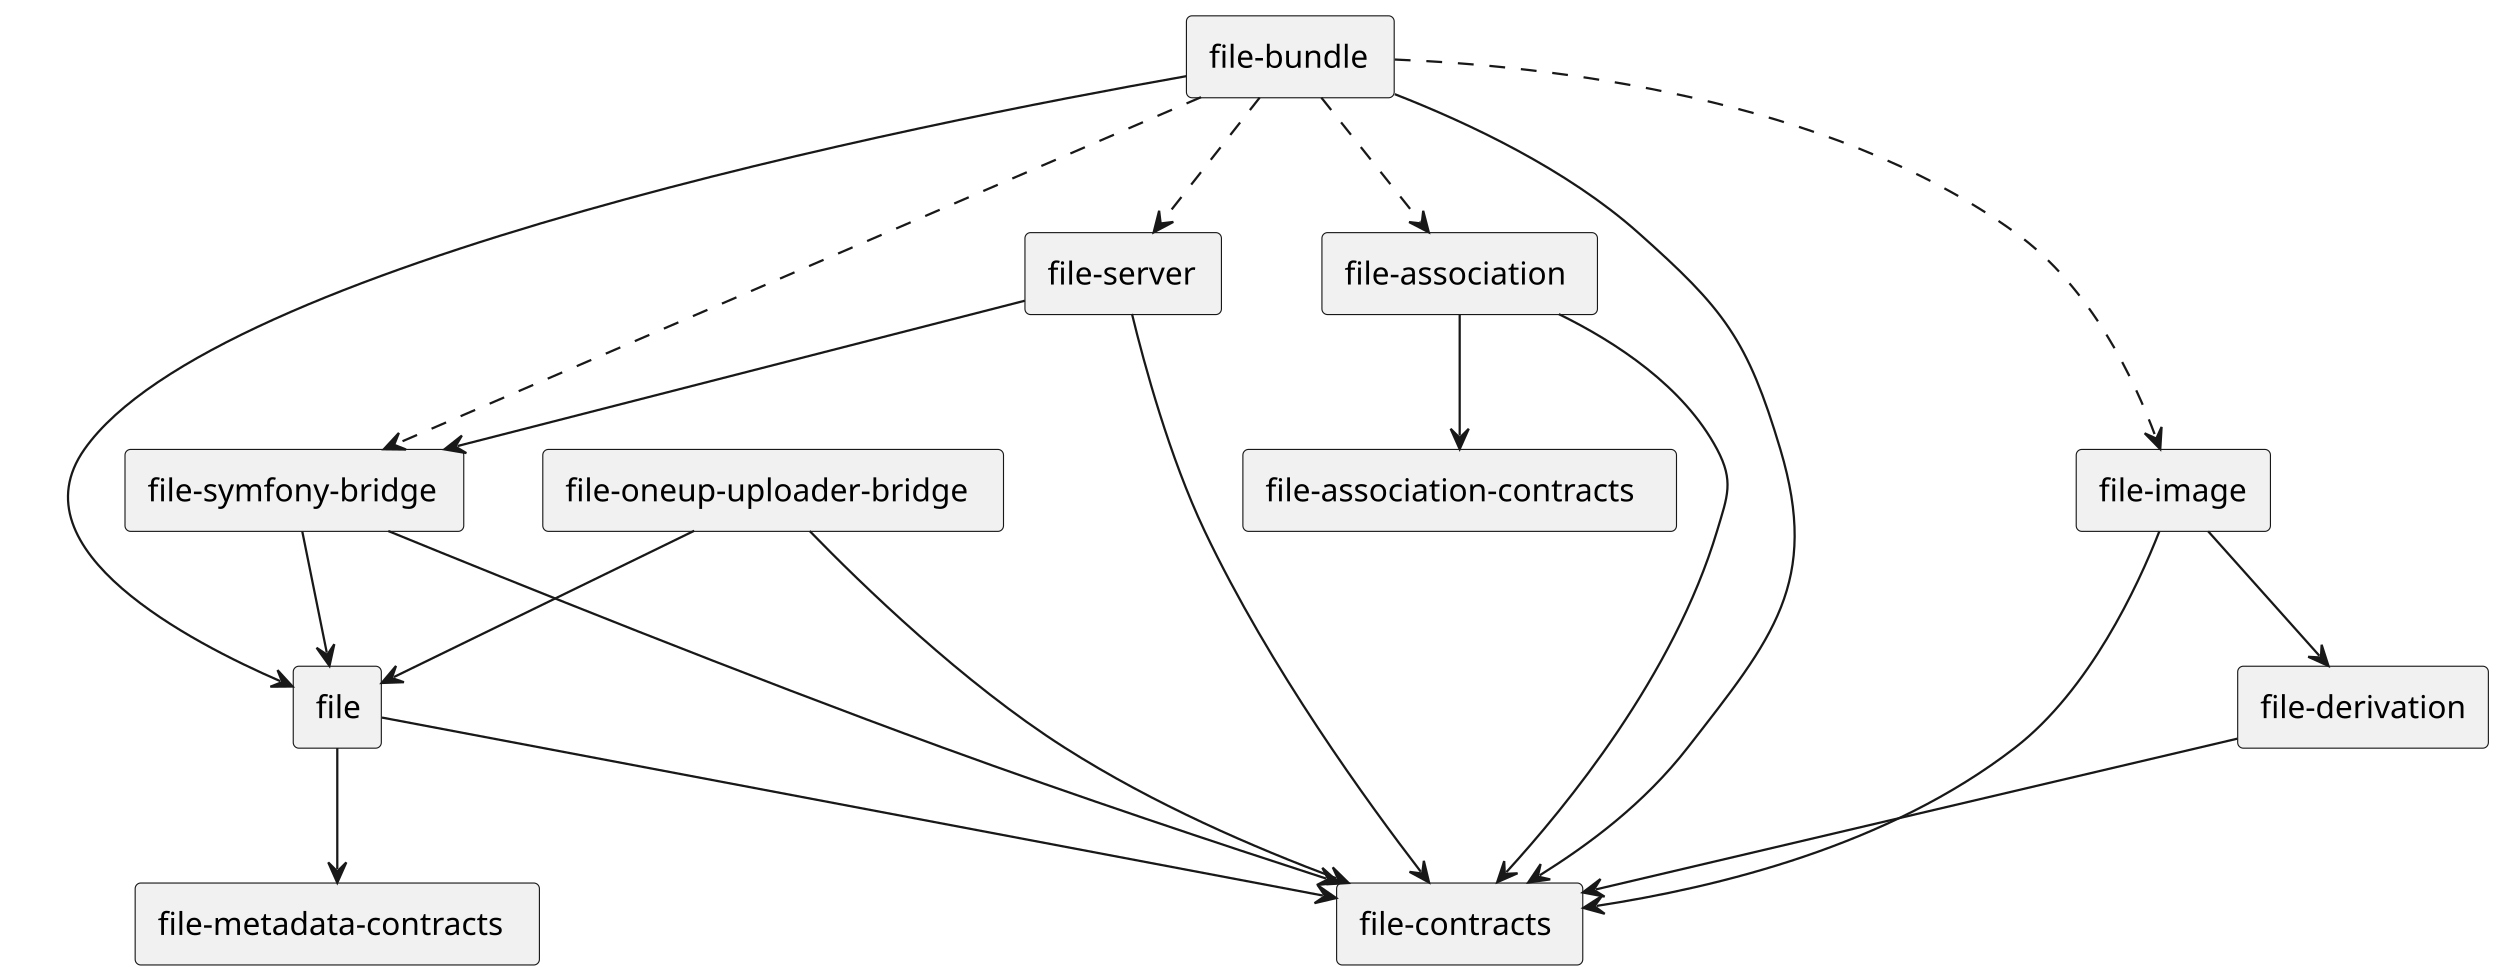
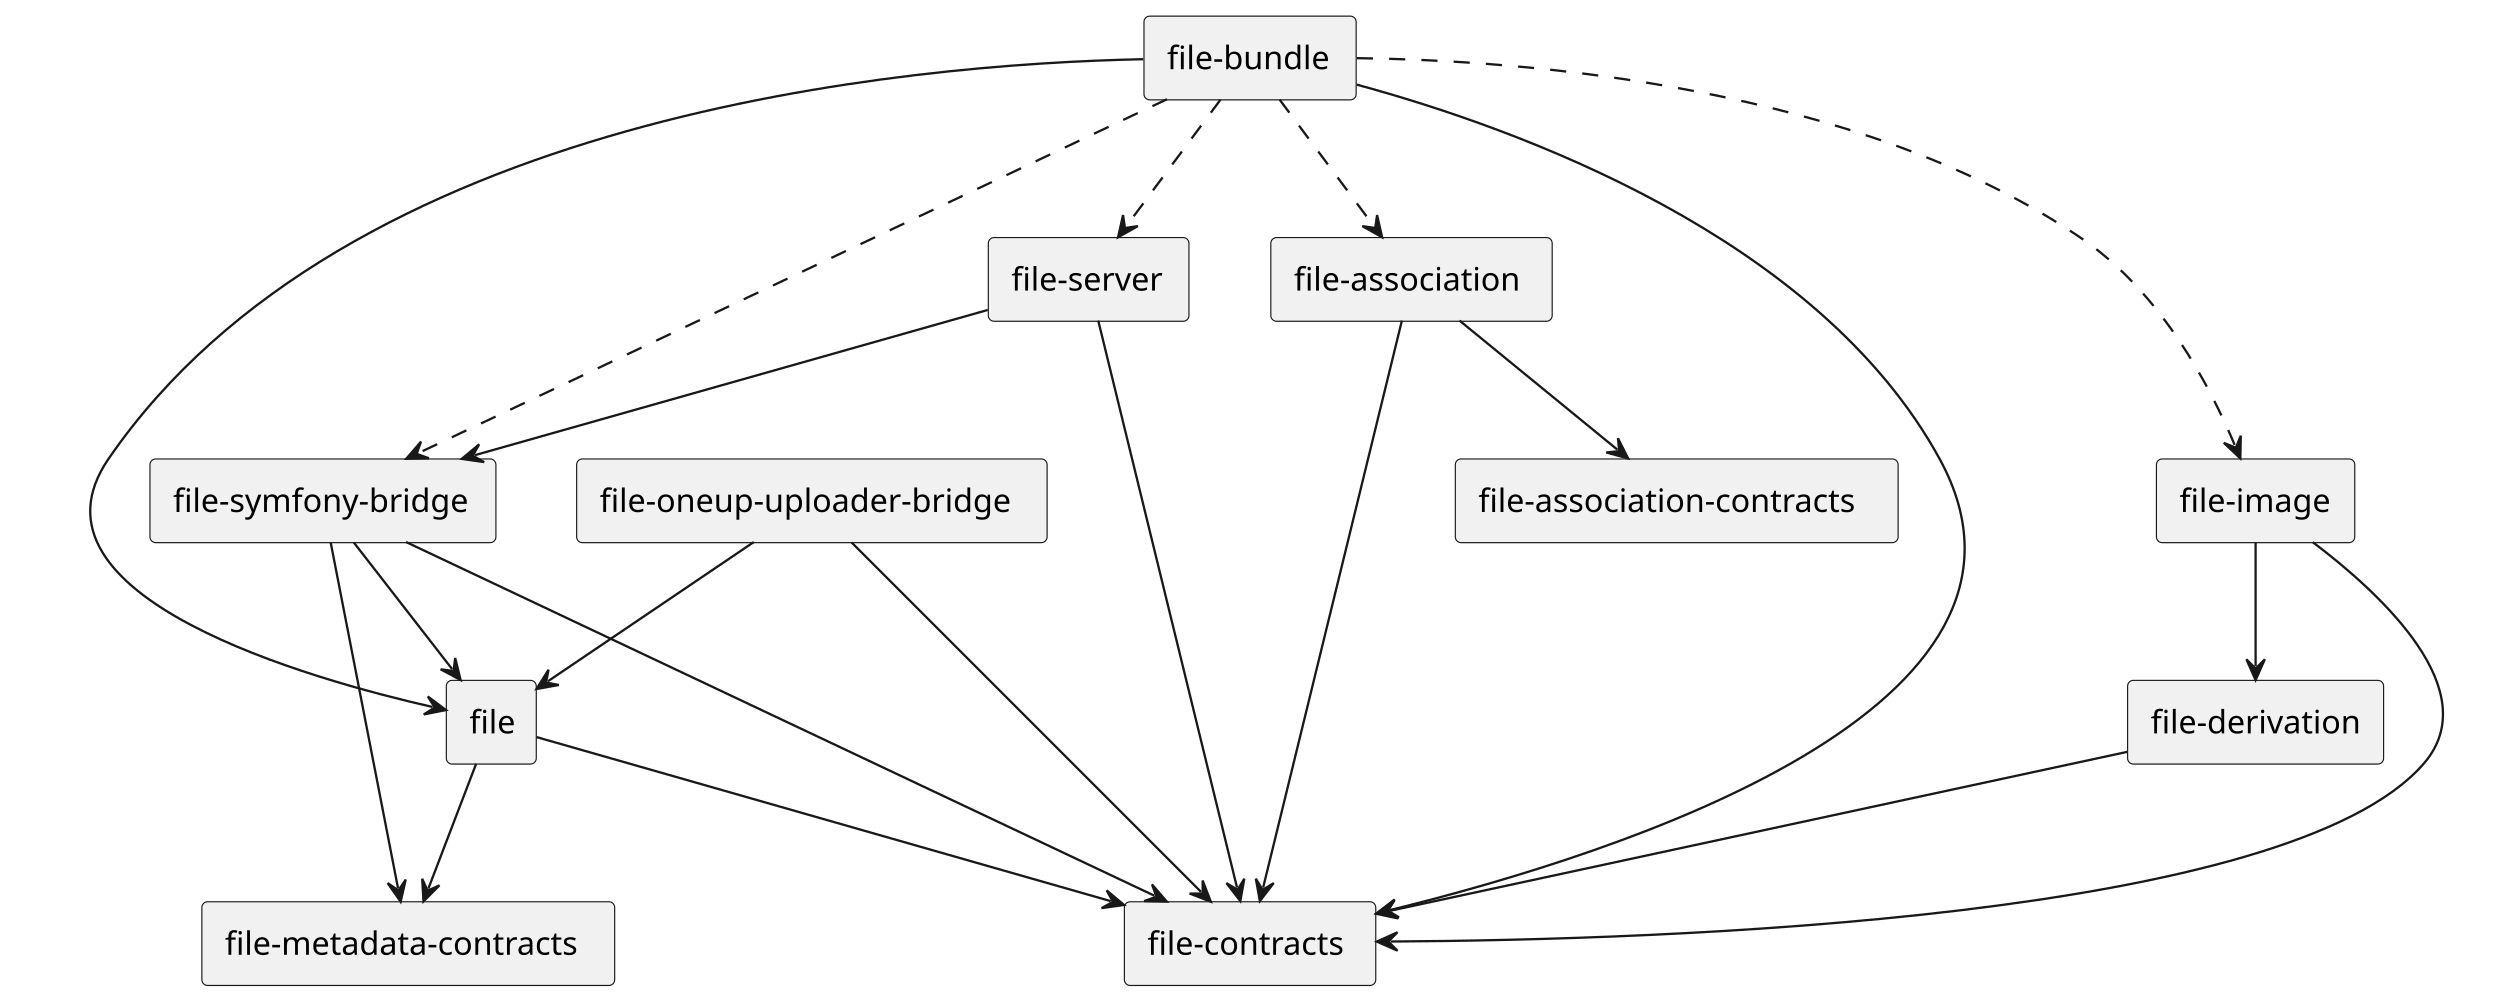
- <svg xmlns="http://www.w3.org/2000/svg" contentStyleType="text/css" height="433px" preserveAspectRatio="none" style="width:1107px;height:433px;" version="1.1" viewBox="0 0 1107 433" width="1107px" zoomAndPan="magnify">
+ <svg xmlns="http://www.w3.org/2000/svg" contentStyleType="text/css" height="433px" preserveAspectRatio="none" style="width:1084px;height:433px;" version="1.1" viewBox="0 0 1084 433" width="1084px" zoomAndPan="magnify">
  <defs />
  <g>
    <g id="elem_file">
-       <rect fill="#F1F1F1" height="36.297" rx="2.5" ry="2.5" style="stroke:#181818;stroke-width:0.5;" width="39" x="129.85" y="295" />
-       <text fill="#000000" font-family="sans-serif" font-size="14" lengthAdjust="spacing" textLength="19" x="139.85" y="317.995">file</text>
+       <rect fill="#F1F1F1" height="36.297" rx="2.5" ry="2.5" style="stroke:#181818;stroke-width:0.5;" width="39" x="193.53" y="295" />
+       <text fill="#000000" font-family="sans-serif" font-size="14" lengthAdjust="spacing" textLength="19" x="203.53" y="317.995">file</text>
    </g>
    <g id="elem_file-contracts">
-       <rect fill="#F1F1F1" height="36.297" rx="2.5" ry="2.5" style="stroke:#181818;stroke-width:0.5;" width="109" x="591.85" y="391" />
-       <text fill="#000000" font-family="sans-serif" font-size="14" lengthAdjust="spacing" textLength="89" x="601.85" y="413.995">file-contracts</text>
+       <rect fill="#F1F1F1" height="36.297" rx="2.5" ry="2.5" style="stroke:#181818;stroke-width:0.5;" width="109" x="487.53" y="391" />
+       <text fill="#000000" font-family="sans-serif" font-size="14" lengthAdjust="spacing" textLength="89" x="497.53" y="413.995">file-contracts</text>
    </g>
    <g id="elem_file-metadata-contracts">
-       <rect fill="#F1F1F1" height="36.297" rx="2.5" ry="2.5" style="stroke:#181818;stroke-width:0.5;" width="179" x="59.85" y="391" />
-       <text fill="#000000" font-family="sans-serif" font-size="14" lengthAdjust="spacing" textLength="159" x="69.85" y="413.995">file-metadata-contracts</text>
+       <rect fill="#F1F1F1" height="36.297" rx="2.5" ry="2.5" style="stroke:#181818;stroke-width:0.5;" width="179" x="87.53" y="391" />
+       <text fill="#000000" font-family="sans-serif" font-size="14" lengthAdjust="spacing" textLength="159" x="97.53" y="413.995">file-metadata-contracts</text>
    </g>
    <g id="elem_file-association">
-       <rect fill="#F1F1F1" height="36.297" rx="2.5" ry="2.5" style="stroke:#181818;stroke-width:0.5;" width="122" x="585.35" y="103" />
-       <text fill="#000000" font-family="sans-serif" font-size="14" lengthAdjust="spacing" textLength="102" x="595.35" y="125.995">file-association</text>
+       <rect fill="#F1F1F1" height="36.297" rx="2.5" ry="2.5" style="stroke:#181818;stroke-width:0.5;" width="122" x="551.03" y="103" />
+       <text fill="#000000" font-family="sans-serif" font-size="14" lengthAdjust="spacing" textLength="102" x="561.03" y="125.995">file-association</text>
    </g>
    <g id="elem_file-association-contracts">
-       <rect fill="#F1F1F1" height="36.297" rx="2.5" ry="2.5" style="stroke:#181818;stroke-width:0.5;" width="192" x="550.35" y="199" />
-       <text fill="#000000" font-family="sans-serif" font-size="14" lengthAdjust="spacing" textLength="172" x="560.35" y="221.995">file-association-contracts</text>
+       <rect fill="#F1F1F1" height="36.297" rx="2.5" ry="2.5" style="stroke:#181818;stroke-width:0.5;" width="192" x="631.03" y="199" />
+       <text fill="#000000" font-family="sans-serif" font-size="14" lengthAdjust="spacing" textLength="172" x="641.03" y="221.995">file-association-contracts</text>
    </g>
    <g id="elem_file-bundle">
-       <rect fill="#F1F1F1" height="36.297" rx="2.5" ry="2.5" style="stroke:#181818;stroke-width:0.5;" width="92" x="525.35" y="7" />
-       <text fill="#000000" font-family="sans-serif" font-size="14" lengthAdjust="spacing" textLength="72" x="535.35" y="29.995">file-bundle</text>
+       <rect fill="#F1F1F1" height="36.297" rx="2.5" ry="2.5" style="stroke:#181818;stroke-width:0.5;" width="92" x="496.03" y="7" />
+       <text fill="#000000" font-family="sans-serif" font-size="14" lengthAdjust="spacing" textLength="72" x="506.03" y="29.995">file-bundle</text>
    </g>
    <g id="elem_file-image">
-       <rect fill="#F1F1F1" height="36.297" rx="2.5" ry="2.5" style="stroke:#181818;stroke-width:0.5;" width="86" x="919.35" y="199" />
-       <text fill="#000000" font-family="sans-serif" font-size="14" lengthAdjust="spacing" textLength="66" x="929.35" y="221.995">file-image</text>
+       <rect fill="#F1F1F1" height="36.297" rx="2.5" ry="2.5" style="stroke:#181818;stroke-width:0.5;" width="86" x="935.03" y="199" />
+       <text fill="#000000" font-family="sans-serif" font-size="14" lengthAdjust="spacing" textLength="66" x="945.03" y="221.995">file-image</text>
    </g>
    <g id="elem_file-server">
-       <rect fill="#F1F1F1" height="36.297" rx="2.5" ry="2.5" style="stroke:#181818;stroke-width:0.5;" width="87" x="453.85" y="103" />
-       <text fill="#000000" font-family="sans-serif" font-size="14" lengthAdjust="spacing" textLength="67" x="463.85" y="125.995">file-server</text>
+       <rect fill="#F1F1F1" height="36.297" rx="2.5" ry="2.5" style="stroke:#181818;stroke-width:0.5;" width="87" x="428.53" y="103" />
+       <text fill="#000000" font-family="sans-serif" font-size="14" lengthAdjust="spacing" textLength="67" x="438.53" y="125.995">file-server</text>
    </g>
    <g id="elem_file-symfony-bridge">
-       <rect fill="#F1F1F1" height="36.297" rx="2.5" ry="2.5" style="stroke:#181818;stroke-width:0.5;" width="150" x="55.35" y="199" />
-       <text fill="#000000" font-family="sans-serif" font-size="14" lengthAdjust="spacing" textLength="130" x="65.35" y="221.995">file-symfony-bridge</text>
+       <rect fill="#F1F1F1" height="36.297" rx="2.5" ry="2.5" style="stroke:#181818;stroke-width:0.5;" width="150" x="65.03" y="199" />
+       <text fill="#000000" font-family="sans-serif" font-size="14" lengthAdjust="spacing" textLength="130" x="75.03" y="221.995">file-symfony-bridge</text>
    </g>
    <g id="elem_file-derivation">
-       <rect fill="#F1F1F1" height="36.297" rx="2.5" ry="2.5" style="stroke:#181818;stroke-width:0.5;" width="111" x="990.85" y="295" />
-       <text fill="#000000" font-family="sans-serif" font-size="14" lengthAdjust="spacing" textLength="91" x="1000.85" y="317.995">file-derivation</text>
+       <rect fill="#F1F1F1" height="36.297" rx="2.5" ry="2.5" style="stroke:#181818;stroke-width:0.5;" width="111" x="922.53" y="295" />
+       <text fill="#000000" font-family="sans-serif" font-size="14" lengthAdjust="spacing" textLength="91" x="932.53" y="317.995">file-derivation</text>
    </g>
    <g id="elem_file-oneup-uploader-bridge">
-       <rect fill="#F1F1F1" height="36.297" rx="2.5" ry="2.5" style="stroke:#181818;stroke-width:0.5;" width="204" x="240.35" y="199" />
-       <text fill="#000000" font-family="sans-serif" font-size="14" lengthAdjust="spacing" textLength="184" x="250.35" y="221.995">file-oneup-uploader-bridge</text>
+       <rect fill="#F1F1F1" height="36.297" rx="2.5" ry="2.5" style="stroke:#181818;stroke-width:0.5;" width="204" x="250.03" y="199" />
+       <text fill="#000000" font-family="sans-serif" font-size="14" lengthAdjust="spacing" textLength="184" x="260.03" y="221.995">file-oneup-uploader-bridge</text>
    </g>
    <g id="link_file_file-contracts">
-       <path d="M169.14,317.74 C239.91,331.13 476.145,375.805 585.765,396.545 " fill="none" id="file-to-file-contracts" style="stroke:#181818;stroke-width:1.0;" />
-       <polygon fill="#181818" points="591.66,397.66,583.561,392.057,586.747,396.731,582.073,399.917,591.66,397.66" style="stroke:#181818;stroke-width:1.0;" />
+       <path d="M232.63,319.6 C281.95,333.69 406.821,369.372 481.631,390.742 " fill="none" id="file-to-file-contracts" style="stroke:#181818;stroke-width:1.0;" />
+       <polygon fill="#181818" points="487.4,392.39,479.845,386.072,482.592,391.017,477.647,393.764,487.4,392.39" style="stroke:#181818;stroke-width:1.0;" />
    </g>
    <g id="link_file_file-metadata-contracts">
-       <path d="M149.35,331.24 C149.35,348.2 149.35,367.95 149.35,384.87 " fill="none" id="file-to-file-metadata-contracts" style="stroke:#181818;stroke-width:1.0;" />
-       <polygon fill="#181818" points="149.35,390.87,153.35,381.87,149.35,385.87,145.35,381.87,149.35,390.87" style="stroke:#181818;stroke-width:1.0;" />
+       <path d="M206.43,331.24 C199.94,348.2 192.226,368.347 185.746,385.267 " fill="none" id="file-to-file-metadata-contracts" style="stroke:#181818;stroke-width:1.0;" />
+       <polygon fill="#181818" points="183.6,390.87,190.554,383.896,185.388,386.201,183.083,381.035,183.6,390.87" style="stroke:#181818;stroke-width:1.0;" />
    </g>
    <g id="link_file-association_file-association-contracts">
-       <path d="M646.35,139.24 C646.35,156.2 646.35,175.95 646.35,192.87 " fill="none" id="file-association-to-file-association-contracts" style="stroke:#181818;stroke-width:1.0;" />
-       <polygon fill="#181818" points="646.35,198.87,650.35,189.87,646.35,193.87,642.35,189.87,646.35,198.87" style="stroke:#181818;stroke-width:1.0;" />
+       <path d="M632.86,139.02 C653.57,155.95 680.535,177.992 701.325,194.992 " fill="none" id="file-association-to-file-association-contracts" style="stroke:#181818;stroke-width:1.0;" />
+       <polygon fill="#181818" points="705.97,198.79,701.535,189.996,702.099,195.625,696.471,196.189,705.97,198.79" style="stroke:#181818;stroke-width:1.0;" />
    </g>
    <g id="link_file-association_file-contracts">
-       <path d="M690.27,139.1 C715.71,151.56 745.56,171.16 760.35,199 C767.86,213.13 764.94,219.67 760.35,235 C741.13,299.08 693.704,356.938 666.994,386.208 " fill="none" id="file-association-to-file-contracts" style="stroke:#181818;stroke-width:1.0;" />
-       <polygon fill="#181818" points="662.95,390.64,671.971,386.688,666.32,386.947,666.062,381.296,662.95,390.64" style="stroke:#181818;stroke-width:1.0;" />
+       <path d="M607.86,139.03 C595.44,189.78 560.207,333.762 547.697,384.862 " fill="none" id="file-association-to-file-contracts" style="stroke:#181818;stroke-width:1.0;" />
+       <polygon fill="#181818" points="546.27,390.69,552.295,382.899,547.459,385.833,544.525,380.997,546.27,390.69" style="stroke:#181818;stroke-width:1.0;" />
    </g>
    <g id="link_file-bundle_file">
-       <path d="M525.23,33.74 C406.41,54.74 95.1,116.76 37.35,199 C6,243.64 84.177,284.269 124.057,301.599 " fill="none" id="file-bundle-to-file" style="stroke:#181818;stroke-width:1.0;" />
-       <polygon fill="#181818" points="129.56,303.99,122.9,296.735,124.974,301.997,119.712,304.072,129.56,303.99" style="stroke:#181818;stroke-width:1.0;" />
+       <path d="M495.74,25.67 C393.62,27.78 149.92,49.06 47.03,199 C6,258.79 135.379,294.69 187.539,306.55 " fill="none" id="file-bundle-to-file" style="stroke:#181818;stroke-width:1.0;" />
+       <polygon fill="#181818" points="193.39,307.88,185.501,301.984,188.514,306.771,183.727,309.785,193.39,307.88" style="stroke:#181818;stroke-width:1.0;" />
    </g>
    <g id="link_file-bundle_file-contracts">
-       <path d="M617.59,41.7 C650.33,54.48 693.85,74.99 725.35,103 C763.49,136.91 773.74,150.1 788.35,199 C805.94,257.86 785.09,282.53 747.35,331 C727.98,355.88 703.816,373.808 681.776,387.598 " fill="none" id="file-bundle-to-file-contracts" style="stroke:#181818;stroke-width:1.0;" />
-       <polygon fill="#181818" points="676.69,390.78,686.441,389.397,680.929,388.128,682.198,382.615,676.69,390.78" style="stroke:#181818;stroke-width:1.0;" />
+       <path d="M588.25,36.69 C658.2,55.69 788.35,102.72 841.03,199 C899.94,306.64 704.246,369.637 602.746,394.597 " fill="none" id="file-bundle-to-file-contracts" style="stroke:#181818;stroke-width:1.0;" />
+       <polygon fill="#181818" points="596.92,396.03,606.615,397.765,601.775,394.836,604.704,389.997,596.92,396.03" style="stroke:#181818;stroke-width:1.0;" />
    </g>
    <g id="link_file-bundle_file-image">
-       <path d="M617.6,26.36 C684.35,29.09 808.86,42.66 892.35,103 C926.2,127.47 945.077,168.201 954.457,193.27 " fill="none" id="file-bundle-to-file-image" style="stroke:#181818;stroke-width:1.0;stroke-dasharray:7.0,7.0;" />
-       <polygon fill="#181818" points="956.56,198.89,957.153,189.059,954.808,194.207,949.66,191.862,956.56,198.89" style="stroke:#181818;stroke-width:1.0;" />
+       <path d="M588.33,25.21 C661.26,26.16 804.62,37.11 902.03,103 C937.48,126.98 958.462,168.01 969.082,193.23 " fill="none" id="file-bundle-to-file-image" style="stroke:#181818;stroke-width:1.0;stroke-dasharray:7.0,7.0;" />
+       <polygon fill="#181818" points="971.41,198.76,971.604,188.913,969.47,194.152,964.231,192.018,971.41,198.76" style="stroke:#181818;stroke-width:1.0;" />
    </g>
    <g id="link_file-bundle_file-association">
-       <path d="M585.1,43.24 C598.64,60.2 615.438,81.26 628.938,98.18 " fill="none" id="file-bundle-to-file-association" style="stroke:#181818;stroke-width:1.0;stroke-dasharray:7.0,7.0;" />
-       <polygon fill="#181818" points="632.68,102.87,630.194,93.34,629.562,98.962,623.94,98.33,632.68,102.87" style="stroke:#181818;stroke-width:1.0;" />
+       <path d="M554.87,43.24 C567.5,60.2 583.085,81.139 595.695,98.059 " fill="none" id="file-bundle-to-file-association" style="stroke:#181818;stroke-width:1.0;stroke-dasharray:7.0,7.0;" />
+       <polygon fill="#181818" points="599.28,102.87,597.109,93.263,596.292,98.861,590.695,98.044,599.28,102.87" style="stroke:#181818;stroke-width:1.0;" />
    </g>
    <g id="link_file-bundle_file-server">
-       <path d="M557.78,43.24 C544.42,60.2 527.871,81.236 514.551,98.156 " fill="none" id="file-bundle-to-file-server" style="stroke:#181818;stroke-width:1.0;stroke-dasharray:7.0,7.0;" />
-       <polygon fill="#181818" points="510.84,102.87,519.55,98.273,513.933,98.941,513.264,93.324,510.84,102.87" style="stroke:#181818;stroke-width:1.0;" />
+       <path d="M529.19,43.24 C516.56,60.2 500.974,81.138 488.374,98.058 " fill="none" id="file-bundle-to-file-server" style="stroke:#181818;stroke-width:1.0;stroke-dasharray:7.0,7.0;" />
+       <polygon fill="#181818" points="484.79,102.87,493.374,98.041,487.776,98.86,486.957,93.263,484.79,102.87" style="stroke:#181818;stroke-width:1.0;" />
    </g>
    <g id="link_file-bundle_file-symfony-bridge">
-       <path d="M531.82,43.03 C448.1,79.1 259.231,160.476 175.451,196.566 " fill="none" id="file-bundle-to-file-symfony-bridge" style="stroke:#181818;stroke-width:1.0;stroke-dasharray:7.0,7.0;" />
-       <polygon fill="#181818" points="169.94,198.94,179.788,199.053,174.532,196.962,176.623,191.706,169.94,198.94" style="stroke:#181818;stroke-width:1.0;" />
+       <path d="M506.01,43.03 C429.69,79.1 257.925,160.286 181.555,196.376 " fill="none" id="file-bundle-to-file-symfony-bridge" style="stroke:#181818;stroke-width:1.0;stroke-dasharray:7.0,7.0;" />
+       <polygon fill="#181818" points="176.13,198.94,185.976,198.711,180.651,196.804,182.558,191.478,176.13,198.94" style="stroke:#181818;stroke-width:1.0;" />
    </g>
    <g id="link_file-derivation_file-contracts">
-       <path d="M990.73,327.07 C914.09,345.08 782.741,375.947 706.691,393.817 " fill="none" id="file-derivation-to-file-contracts" style="stroke:#181818;stroke-width:1.0;" />
-       <polygon fill="#181818" points="700.85,395.19,710.526,397.025,705.717,394.046,708.696,389.237,700.85,395.19" style="stroke:#181818;stroke-width:1.0;" />
+       <path d="M922.37,326 C838.35,344.12 685.965,376.965 602.545,394.955 " fill="none" id="file-derivation-to-file-contracts" style="stroke:#181818;stroke-width:1.0;" />
+       <polygon fill="#181818" points="596.68,396.22,606.321,398.233,601.568,395.166,604.635,390.413,596.68,396.22" style="stroke:#181818;stroke-width:1.0;" />
    </g>
    <g id="link_file-image_file-contracts">
-       <path d="M956.18,235.23 C946.44,260.02 925.17,305.54 892.35,331 C836.04,374.68 760.52,392.898 707,401.128 " fill="none" id="file-image-to-file-contracts" style="stroke:#181818;stroke-width:1.0;" />
-       <polygon fill="#181818" points="701.07,402.04,710.573,404.626,706.012,401.28,709.357,396.719,701.07,402.04" style="stroke:#181818;stroke-width:1.0;" />
+       <path d="M1002.82,235.08 C1033.28,258.11 1077.84,299.84 1051.03,331 C992.9,398.59 722.26,407.566 602.97,408.246 " fill="none" id="file-image-to-file-contracts" style="stroke:#181818;stroke-width:1.0;" />
+       <polygon fill="#181818" points="596.97,408.28,605.993,412.229,601.97,408.252,605.947,404.229,596.97,408.28" style="stroke:#181818;stroke-width:1.0;" />
    </g>
    <g id="link_file-image_file-derivation">
-       <path d="M977.76,235.24 C992.91,252.2 1011.922,273.476 1027.042,290.396 " fill="none" id="file-image-to-file-derivation" style="stroke:#181818;stroke-width:1.0;" />
-       <polygon fill="#181818" points="1031.04,294.87,1028.026,285.494,1027.708,291.142,1022.06,290.824,1031.04,294.87" style="stroke:#181818;stroke-width:1.0;" />
+       <path d="M978.03,235.24 C978.03,252.2 978.03,271.95 978.03,288.87 " fill="none" id="file-image-to-file-derivation" style="stroke:#181818;stroke-width:1.0;" />
+       <polygon fill="#181818" points="978.03,294.87,982.03,285.87,978.03,289.87,974.03,285.87,978.03,294.87" style="stroke:#181818;stroke-width:1.0;" />
    </g>
    <g id="link_file-oneup-uploader-bridge_file-contracts">
-       <path d="M358.53,235.15 C381.74,259.03 426.64,302.54 471.35,331 C511.25,356.4 555.333,375.27 591.563,388.88 " fill="none" id="file-oneup-uploader-bridge-to-file-contracts" style="stroke:#181818;stroke-width:1.0;" />
-       <polygon fill="#181818" points="597.18,390.99,590.162,384.08,592.499,389.232,587.348,391.57,597.18,390.99" style="stroke:#181818;stroke-width:1.0;" />
+       <path d="M369.23,235.2 C405.4,271.37 484.747,350.717 520.767,386.737 " fill="none" id="file-oneup-uploader-bridge-to-file-contracts" style="stroke:#181818;stroke-width:1.0;" />
+       <polygon fill="#181818" points="525.01,390.98,521.475,381.788,521.475,387.445,515.818,387.445,525.01,390.98" style="stroke:#181818;stroke-width:1.0;" />
    </g>
    <g id="link_file-oneup-uploader-bridge_file">
-       <path d="M307.4,235.02 C266.88,254.76 206.915,283.963 174.405,299.793 " fill="none" id="file-oneup-uploader-bridge-to-file" style="stroke:#181818;stroke-width:1.0;" />
-       <polygon fill="#181818" points="169.01,302.42,178.853,302.076,173.505,300.231,175.351,294.884,169.01,302.42" style="stroke:#181818;stroke-width:1.0;" />
+       <path d="M326.86,235.02 C299.79,253.33 262.301,278.691 237.601,295.381 " fill="none" id="file-oneup-uploader-bridge-to-file" style="stroke:#181818;stroke-width:1.0;" />
+       <polygon fill="#181818" points="232.63,298.74,242.327,297.015,236.773,295.941,237.848,290.387,232.63,298.74" style="stroke:#181818;stroke-width:1.0;" />
    </g>
    <g id="link_file-server_file-contracts">
-       <path d="M501.24,139 C506.74,161.6 517.89,202.45 533.35,235 C562.29,295.92 606.015,355.902 629.135,386.002 " fill="none" id="file-server-to-file-contracts" style="stroke:#181818;stroke-width:1.0;" />
-       <polygon fill="#181818" points="632.79,390.76,630.48,381.186,629.744,386.795,624.135,386.059,632.79,390.76" style="stroke:#181818;stroke-width:1.0;" />
+       <path d="M476.2,139.03 C488.62,189.78 523.863,333.762 536.373,384.862 " fill="none" id="file-server-to-file-contracts" style="stroke:#181818;stroke-width:1.0;" />
+       <polygon fill="#181818" points="537.8,390.69,539.545,380.997,536.611,385.833,531.775,382.899,537.8,390.69" style="stroke:#181818;stroke-width:1.0;" />
    </g>
    <g id="link_file-server_file-symfony-bridge">
-       <path d="M453.81,133.15 C390.2,149.44 277.172,178.391 202.602,197.491 " fill="none" id="file-server-to-file-symfony-bridge" style="stroke:#181818;stroke-width:1.0;" />
-       <polygon fill="#181818" points="196.79,198.98,206.501,200.622,201.634,197.739,204.516,192.872,196.79,198.98" style="stroke:#181818;stroke-width:1.0;" />
+       <path d="M428.29,134.39 C369.83,150.94 271.753,178.705 205.963,197.335 " fill="none" id="file-server-to-file-symfony-bridge" style="stroke:#181818;stroke-width:1.0;" />
+       <polygon fill="#181818" points="200.19,198.97,209.939,200.367,205.001,197.608,207.76,192.669,200.19,198.97" style="stroke:#181818;stroke-width:1.0;" />
    </g>
    <g id="link_file-symfony-bridge_file">
-       <path d="M133.83,235.24 C137.26,252.2 141.281,272.069 144.701,288.989 " fill="none" id="file-symfony-bridge-to-file" style="stroke:#181818;stroke-width:1.0;" />
-       <polygon fill="#181818" points="145.89,294.87,148.028,285.256,144.899,289.969,140.186,286.841,145.89,294.87" style="stroke:#181818;stroke-width:1.0;" />
+       <path d="M153.42,235.24 C166.59,252.2 182.91,273.211 196.05,290.131 " fill="none" id="file-symfony-bridge-to-file" style="stroke:#181818;stroke-width:1.0;" />
+       <polygon fill="#181818" points="199.73,294.87,197.369,285.308,196.663,290.921,191.051,290.215,199.73,294.87" style="stroke:#181818;stroke-width:1.0;" />
    </g>
    <g id="link_file-symfony-bridge_file-contracts">
-       <path d="M171.92,235.14 C227.52,257.88 329.31,298.89 417.35,331 C477.05,352.77 540.583,373.886 587.163,389.016 " fill="none" id="file-symfony-bridge-to-file-contracts" style="stroke:#181818;stroke-width:1.0;" />
-       <polygon fill="#181818" points="592.87,390.87,585.546,384.285,588.115,389.325,583.074,391.894,592.87,390.87" style="stroke:#181818;stroke-width:1.0;" />
+       <path d="M176.06,235.03 C252.38,271.1 424.145,352.286 500.515,388.376 " fill="none" id="file-symfony-bridge-to-file-contracts" style="stroke:#181818;stroke-width:1.0;" />
+       <polygon fill="#181818" points="505.94,390.94,499.512,383.478,501.419,388.804,496.094,390.711,505.94,390.94" style="stroke:#181818;stroke-width:1.0;" />
+     </g>
+     <g id="link_file-symfony-bridge_file-metadata-contracts">
+       <path d="M143.38,235.2 C150.43,271.37 165.564,349.07 172.574,385.091 " fill="none" id="file-symfony-bridge-to-file-metadata-contracts" style="stroke:#181818;stroke-width:1.0;" />
+       <polygon fill="#181818" points="173.72,390.98,175.927,381.382,172.765,386.072,168.074,382.91,173.72,390.98" style="stroke:#181818;stroke-width:1.0;" />
    </g>
  </g>
</svg>
